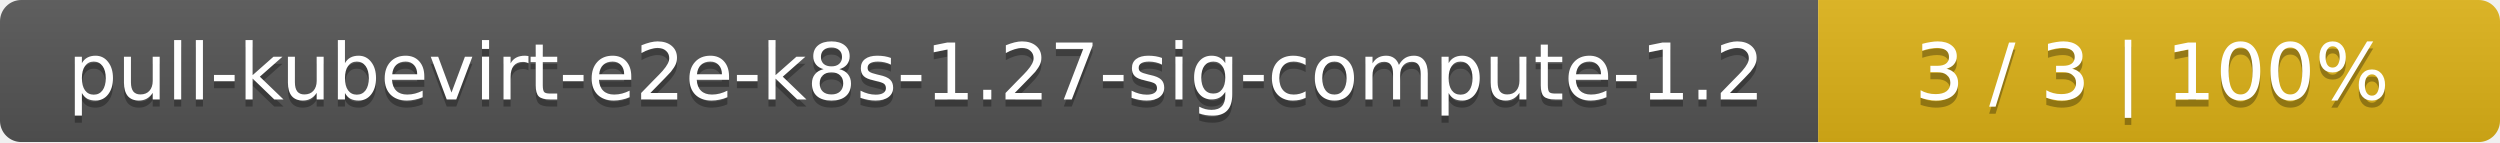
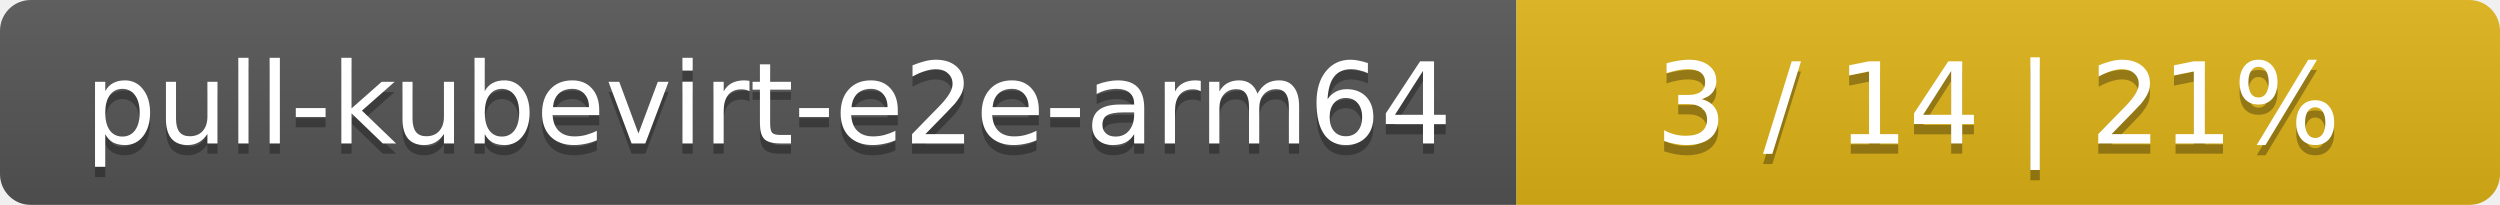
- <svg xmlns="http://www.w3.org/2000/svg" width="352" height="20">
+ <svg xmlns="http://www.w3.org/2000/svg" width="244" height="20">
  <linearGradient id="smooth" x2="0" y2="100%">
    <stop offset="0" stop-color="#bbb" stop-opacity=".1" />
    <stop offset="1" stop-opacity=".1" />
  </linearGradient>
  <mask id="round">
-     <rect width="352" height="20" rx="3" fill="#fff" />
+     <rect width="244" height="20" rx="3" fill="#fff" />
  </mask>
  <g mask="url(#round)">
-     <rect width="256" height="20" fill="#555" />
-     <rect x="256" width="96" height="20" fill="#dfb317" />
-     <rect width="352" height="20" fill="url(#smooth)" />
+     <rect width="148" height="20" fill="#555" />
+     <rect x="148" width="96" height="20" fill="#dfb317" />
+     <rect width="244" height="20" fill="url(#smooth)" />
  </g>
  <g fill="#fff" text-anchor="middle" font-family="DejaVu Sans,Verdana,Geneva,sans-serif" font-size="11">
-     <text x="129" y="15" fill="#010101" fill-opacity=".3">pull-kubevirt-e2e-k8s-1.27-sig-compute-1.2</text>
-     <text x="129" y="14">pull-kubevirt-e2e-k8s-1.27-sig-compute-1.2</text>
-     <text x="303" y="15" fill="#010101" fill-opacity=".3">3 / 3    |    100%</text>
-     <text x="303" y="14">3 / 3    |    100%</text>
+     <text x="75" y="15" fill="#010101" fill-opacity=".3">pull-kubevirt-e2e-arm64</text>
+     <text x="75" y="14">pull-kubevirt-e2e-arm64</text>
+     <text x="195" y="15" fill="#010101" fill-opacity=".3">3 / 14    |    21%</text>
+     <text x="195" y="14">3 / 14    |    21%</text>
  </g>
</svg>
